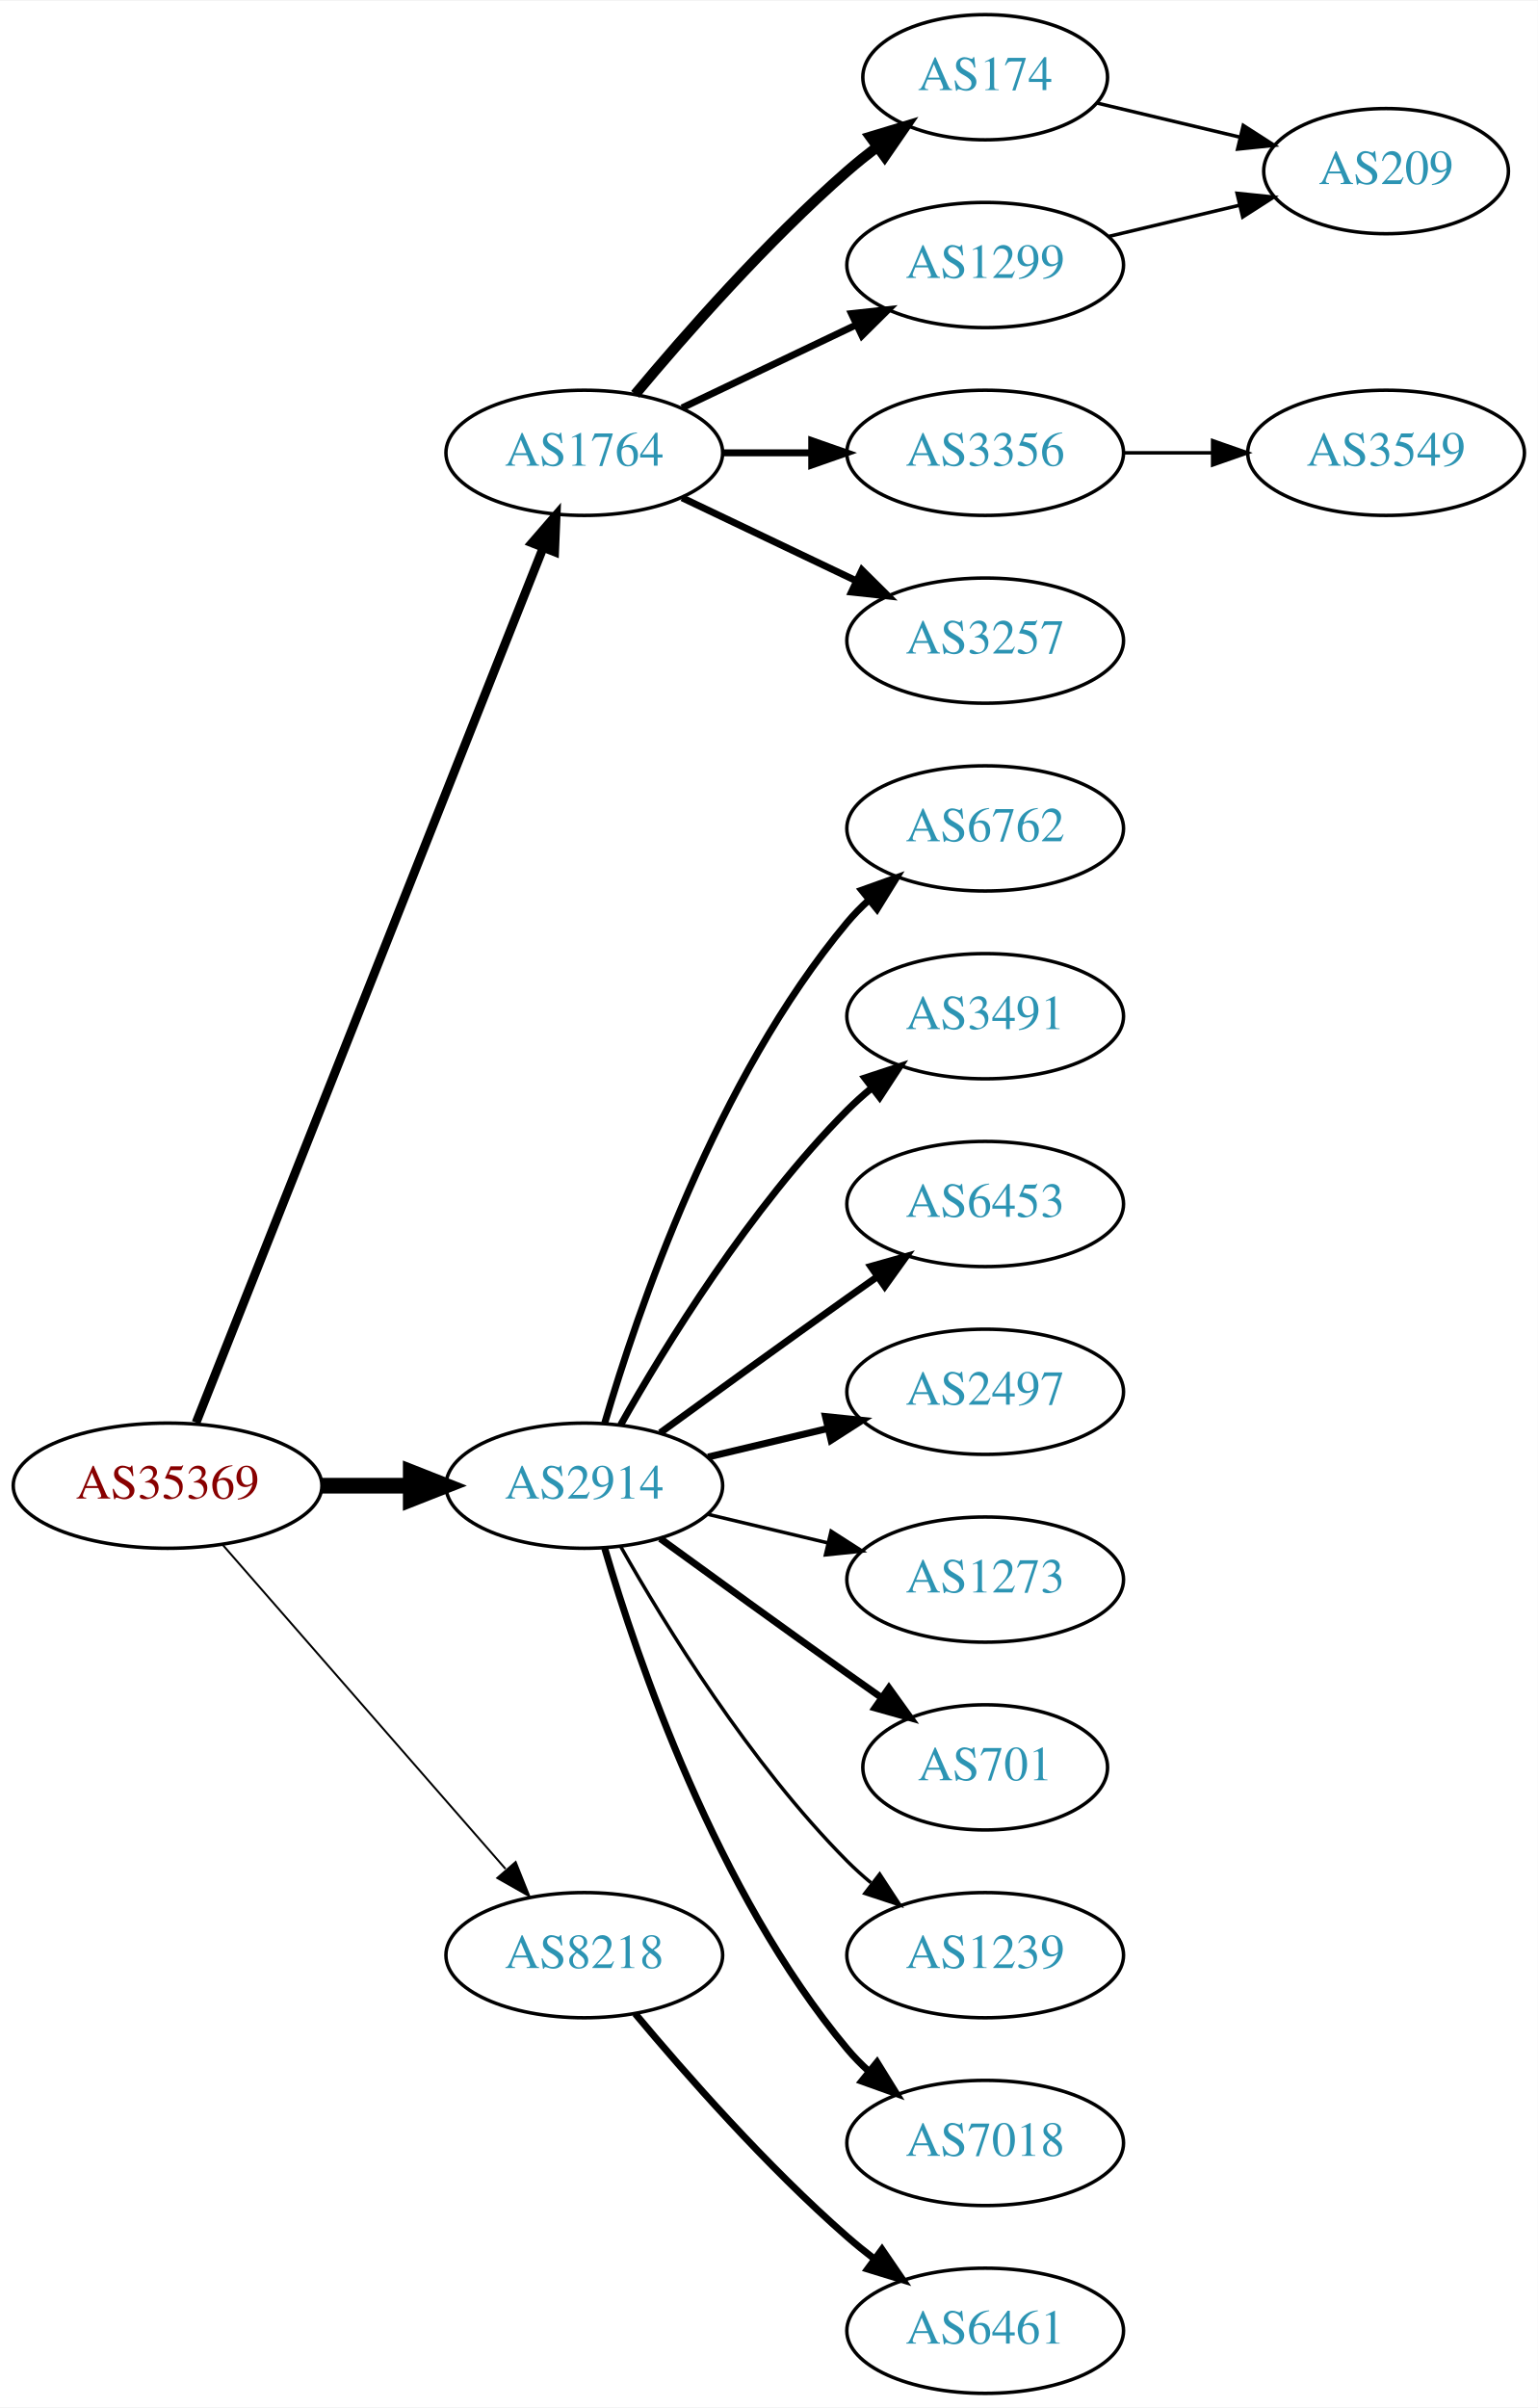
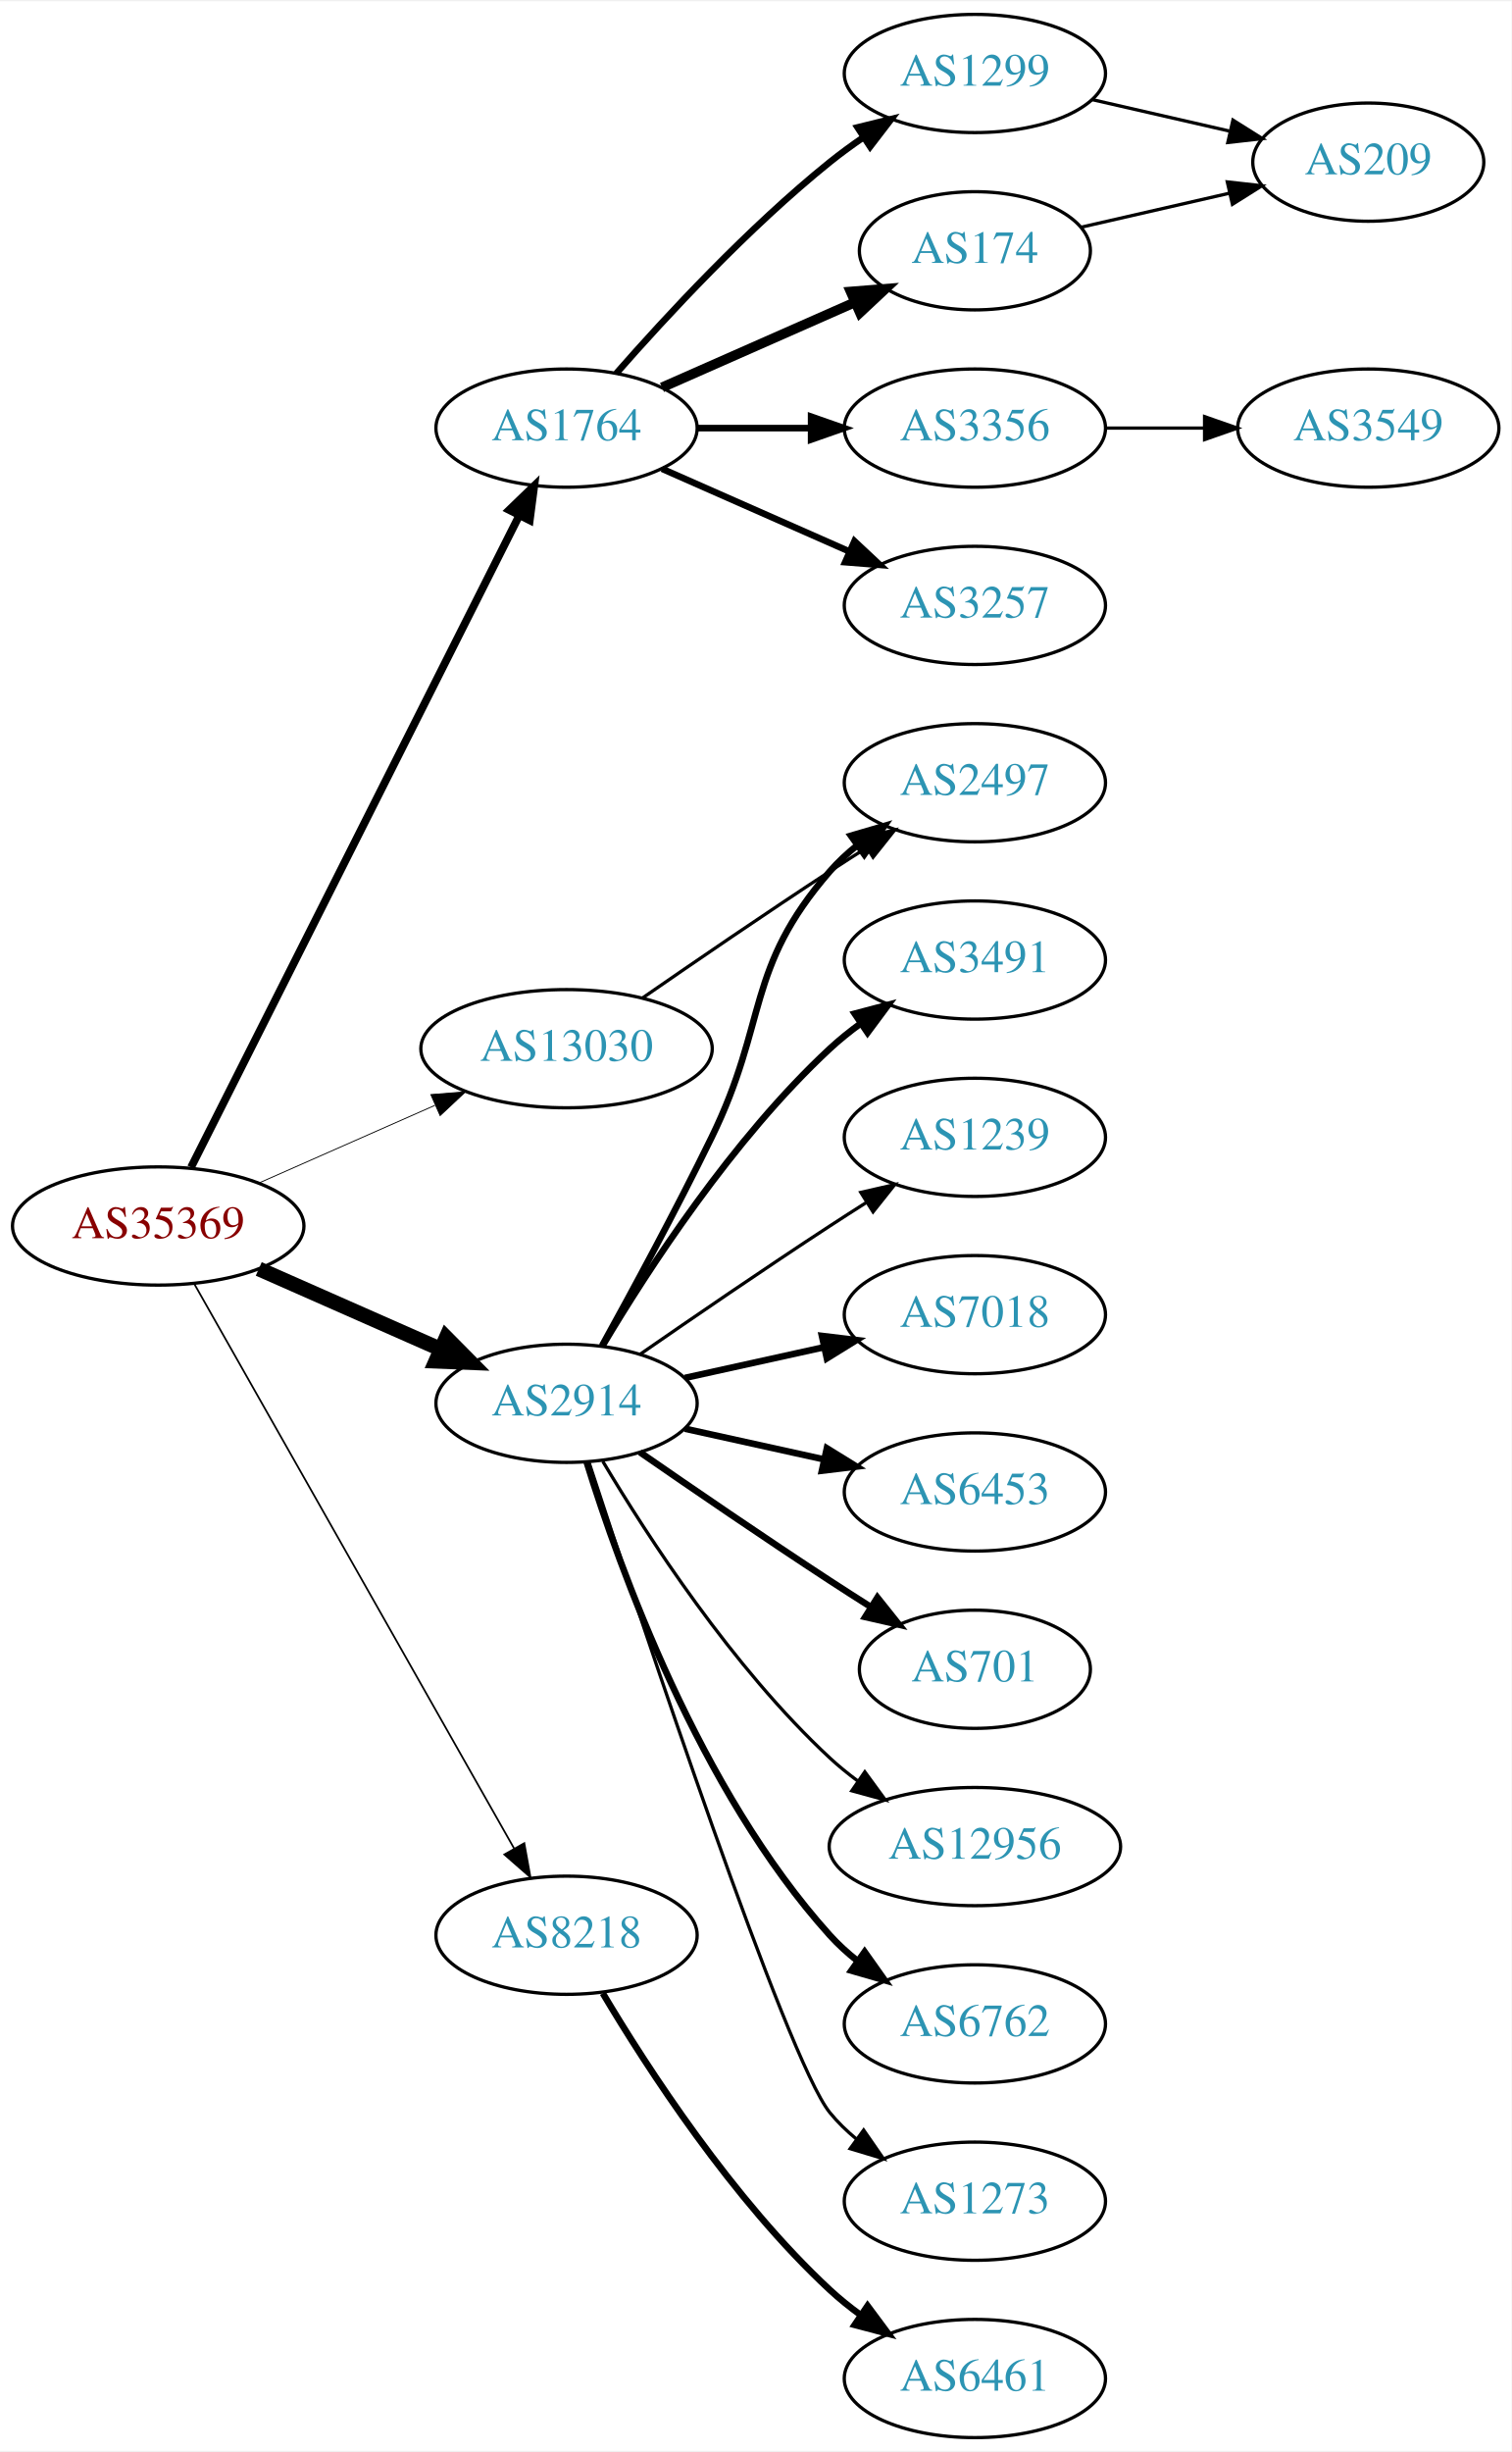
- <svg xmlns="http://www.w3.org/2000/svg" xmlns:xlink="http://www.w3.org/1999/xlink" width="442pt" height="692pt" viewBox="0.00 0.00 442.27 692.00">
-   <g id="graph0" class="graph" transform="scale(1 1) rotate(0) translate(4 688)">
-     <polygon fill="white" stroke="none" points="-4,4 -4,-688 438.271,-688 438.271,4 -4,4" />
+ <svg xmlns="http://www.w3.org/2000/svg" xmlns:xlink="http://www.w3.org/1999/xlink" width="460pt" height="746pt" viewBox="0.00 0.00 460.47 746.00">
+   <g id="graph0" class="graph" transform="scale(1 1) rotate(0) translate(4 742)">
+     <polygon fill="white" stroke="none" points="-4,4 -4,-742 456.469,-742 456.469,4 -4,4" />
    <g id="node1" class="node">
      <g id="a_node1">
        <a xlink:href="/asn/35369" xlink:title="AS35369 ~ LINZAG-TELEKOM-AS [AT]">
-           <ellipse fill="#ffffff" stroke="black" cx="44.196" cy="-261" rx="44.393" ry="18" />
-           <text text-anchor="middle" x="44.196" y="-257.3" font-family="Times,serif" font-size="14.00" fill="#880000">AS35369</text>
+           <ellipse fill="#ffffff" stroke="black" cx="44.196" cy="-369" rx="44.393" ry="18" />
+           <text text-anchor="middle" x="44.196" y="-365.3" font-family="Times,serif" font-size="14.00" fill="#880000">AS35369</text>
        </a>
      </g>
    </g>
    <g id="node2" class="node">
      <g id="a_node2">
        <a xlink:href="/asn/1764" xlink:title="AS1764 ~ NEXTLAYER-AS [AT]">
-           <ellipse fill="#ffffff" stroke="black" cx="164.039" cy="-558" rx="39.794" ry="18" />
-           <text text-anchor="middle" x="164.039" y="-554.3" font-family="Times,serif" font-size="14.00" fill="#2c94b3">AS1764</text>
+           <ellipse fill="#ffffff" stroke="black" cx="168.588" cy="-612" rx="39.794" ry="18" />
+           <text text-anchor="middle" x="168.588" y="-608.3" font-family="Times,serif" font-size="14.00" fill="#2c94b3">AS1764</text>
        </a>
      </g>
    </g>
    <g id="edge1" class="edge">
-       <path fill="none" stroke="black" stroke-width="2.531" d="M52.39,-279.132C72.325,-329.373 128.366,-470.615 152.148,-530.553" />
-       <polygon fill="black" stroke="black" stroke-width="2.531" points="148.997,-532.101 155.939,-540.106 155.504,-529.52 148.997,-532.101" />
+       <path fill="none" stroke="black" stroke-width="2.382" d="M54.196,-386.868C75.467,-429.101 128.942,-535.272 154.104,-585.227" />
+       <polygon fill="black" stroke="black" stroke-width="2.382" points="151.116,-587.076 158.74,-594.433 157.368,-583.928 151.116,-587.076" />
    </g>
    <g id="node3" class="node">
      <g id="a_node3">
        <a xlink:href="/asn/2914" xlink:title="AS2914 ~ NTT America, Inc. [US]">
-           <ellipse fill="#ffffff" stroke="black" cx="164.039" cy="-261" rx="39.794" ry="18" />
-           <text text-anchor="middle" x="164.039" y="-257.3" font-family="Times,serif" font-size="14.00" fill="#2c94b3">AS2914</text>
+           <ellipse fill="#ffffff" stroke="black" cx="168.588" cy="-315" rx="39.794" ry="18" />
+           <text text-anchor="middle" x="168.588" y="-311.3" font-family="Times,serif" font-size="14.00" fill="#2c94b3">AS2914</text>
        </a>
      </g>
    </g>
    <g id="edge2" class="edge">
-       <path fill="none" stroke="black" stroke-width="4.5" d="M88.407,-261C96.72,-261 105.482,-261 113.965,-261" />
-       <polygon fill="black" stroke="black" stroke-width="4.5" points="114.123,-264.938 124.123,-261 114.123,-257.063 114.123,-264.938" />
+       <path fill="none" stroke="black" stroke-width="4.5" d="M74.824,-355.928C91.418,-348.607 112.278,-339.403 130.011,-331.579" />
+       <polygon fill="black" stroke="black" stroke-width="4.5" points="131.935,-335.034 139.495,-327.395 128.756,-327.829 131.935,-335.034" />
    </g>
    <g id="node4" class="node">
      <g id="a_node4">
        <a xlink:href="/asn/8218" xlink:title="AS8218 ~ legacy Neotelecoms [FR]">
-           <ellipse fill="#ffffff" stroke="black" cx="164.039" cy="-126" rx="39.794" ry="18" />
-           <text text-anchor="middle" x="164.039" y="-122.3" font-family="Times,serif" font-size="14.00" fill="#2c94b3">AS8218</text>
+           <ellipse fill="#ffffff" stroke="black" cx="168.588" cy="-153" rx="39.794" ry="18" />
+           <text text-anchor="middle" x="168.588" y="-149.3" font-family="Times,serif" font-size="14.00" fill="#2c94b3">AS8218</text>
        </a>
      </g>
    </g>
    <g id="edge3" class="edge">
-       <path fill="none" stroke="black" stroke-width="0.562" d="M60.121,-243.902C80.663,-220.369 117.782,-177.845 141.379,-150.813" />
-       <polygon fill="black" stroke="black" stroke-width="0.562" points="144.296,-152.794 148.235,-142.959 139.022,-148.191 144.296,-152.794" />
+       <path fill="none" stroke="black" stroke-width="0.529" d="M55.212,-351.324C76.692,-313.416 127.285,-224.127 152.606,-179.441" />
+       <polygon fill="black" stroke="black" stroke-width="0.529" points="155.721,-181.043 157.606,-170.617 149.631,-177.592 155.721,-181.043" />
    </g>
    <g id="node5" class="node">
      <g id="a_node5">
-         <a xlink:href="/asn/1299" xlink:title="AS1299 ~ Telia Carrier [EU]">
-           <ellipse fill="#ffffff" stroke="black" cx="279.332" cy="-612" rx="39.794" ry="18" />
-           <text text-anchor="middle" x="279.332" y="-608.3" font-family="Times,serif" font-size="14.00" fill="#2c94b3">AS1299</text>
+         <a xlink:href="/asn/13030" xlink:title="AS13030 ~ Init7 (Switzerland) Ltd. [CH]">
+           <ellipse fill="#ffffff" stroke="black" cx="168.588" cy="-423" rx="44.393" ry="18" />
+           <text text-anchor="middle" x="168.588" y="-419.3" font-family="Times,serif" font-size="14.00" fill="#2c94b3">AS13030</text>
        </a>
      </g>
    </g>
    <g id="edge4" class="edge">
-       <path fill="none" stroke="black" stroke-width="2" d="M192.175,-570.934C207.169,-578.081 225.99,-587.052 242.213,-594.785" />
-       <polygon fill="black" stroke="black" stroke-width="2" points="240.884,-598.028 251.417,-599.171 243.895,-591.709 240.884,-598.028" />
+       <path fill="none" stroke="black" stroke-width="0.265" d="M74.824,-382.072C90.941,-389.183 111.081,-398.069 128.473,-405.742" />
+       <polygon fill="black" stroke="black" stroke-width="0.265" points="127.247,-409.027 137.809,-409.861 130.073,-402.622 127.247,-409.027" />
    </g>
    <g id="node6" class="node">
      <g id="a_node6">
-         <a xlink:href="/asn/3356" xlink:title="AS3356 ~ Level 3 Parent, LLC [US]">
-           <ellipse fill="#ffffff" stroke="black" cx="279.332" cy="-558" rx="39.794" ry="18" />
-           <text text-anchor="middle" x="279.332" y="-554.3" font-family="Times,serif" font-size="14.00" fill="#2c94b3">AS3356</text>
+         <a xlink:href="/asn/1299" xlink:title="AS1299 ~ Telia Carrier [EU]">
+           <ellipse fill="#ffffff" stroke="black" cx="292.98" cy="-720" rx="39.794" ry="18" />
+           <text text-anchor="middle" x="292.98" y="-716.3" font-family="Times,serif" font-size="14.00" fill="#2c94b3">AS1299</text>
        </a>
      </g>
    </g>
    <g id="edge5" class="edge">
-       <path fill="none" stroke="black" stroke-width="2" d="M203.711,-558C211.914,-558 220.678,-558 229.21,-558" />
-       <polygon fill="black" stroke="black" stroke-width="2" points="229.449,-561.5 239.449,-558 229.449,-554.5 229.449,-561.5" />
+       <path fill="none" stroke="black" stroke-width="2" d="M183.74,-628.663C198.842,-645.894 223.963,-673.024 248.784,-693 252.04,-695.62 255.565,-698.192 259.149,-700.646" />
+       <polygon fill="black" stroke="black" stroke-width="2" points="257.237,-703.577 267.522,-706.121 261.068,-697.719 257.237,-703.577" />
    </g>
    <g id="node7" class="node">
      <g id="a_node7">
-         <a xlink:href="/asn/3257" xlink:title="AS3257 ~ GTT [DE]">
-           <ellipse fill="#ffffff" stroke="black" cx="279.332" cy="-504" rx="39.794" ry="18" />
-           <text text-anchor="middle" x="279.332" y="-500.3" font-family="Times,serif" font-size="14.00" fill="#2c94b3">AS3257</text>
+         <a xlink:href="/asn/174" xlink:title="AS174 ~ Cogent Communications [US]">
+           <ellipse fill="#ffffff" stroke="black" cx="292.98" cy="-666" rx="35.194" ry="18" />
+           <text text-anchor="middle" x="292.98" y="-662.3" font-family="Times,serif" font-size="14.00" fill="#2c94b3">AS174</text>
        </a>
      </g>
    </g>
    <g id="edge6" class="edge">
-       <path fill="none" stroke="black" stroke-width="2" d="M192.175,-545.066C207.169,-537.919 225.99,-528.948 242.213,-521.215" />
-       <polygon fill="black" stroke="black" stroke-width="2" points="243.895,-524.291 251.417,-516.829 240.884,-517.972 243.895,-524.291" />
+       <path fill="none" stroke="black" stroke-width="3" d="M197.667,-624.389C215.096,-632.078 237.653,-642.031 256.337,-650.274" />
+       <polygon fill="black" stroke="black" stroke-width="3" points="255.145,-653.573 265.707,-654.408 257.97,-647.169 255.145,-653.573" />
    </g>
    <g id="node8" class="node">
      <g id="a_node8">
-         <a xlink:href="/asn/174" xlink:title="AS174 ~ Cogent Communications [US]">
-           <ellipse fill="#ffffff" stroke="black" cx="279.332" cy="-666" rx="35.194" ry="18" />
-           <text text-anchor="middle" x="279.332" y="-662.3" font-family="Times,serif" font-size="14.00" fill="#2c94b3">AS174</text>
+         <a xlink:href="/asn/3356" xlink:title="AS3356 ~ Level 3 Parent, LLC [US]">
+           <ellipse fill="#ffffff" stroke="black" cx="292.98" cy="-612" rx="39.794" ry="18" />
+           <text text-anchor="middle" x="292.98" y="-608.3" font-family="Times,serif" font-size="14.00" fill="#2c94b3">AS3356</text>
        </a>
      </g>
    </g>
    <g id="edge7" class="edge">
-       <path fill="none" stroke="black" stroke-width="3" d="M178.669,-574.817C192.951,-591.929 216.498,-618.745 239.685,-639 242.355,-641.332 245.228,-643.648 248.158,-645.886" />
-       <polygon fill="black" stroke="black" stroke-width="3" points="246.309,-648.87 256.449,-651.939 250.436,-643.216 246.309,-648.87" />
-     </g>
-     <g id="node10" class="node">
-       <g id="a_node10">
-         <a xlink:href="/asn/701" xlink:title="AS701 ~ UUNET [US]">
-           <ellipse fill="#ffffff" stroke="black" cx="279.332" cy="-180" rx="35.194" ry="18" />
-           <text text-anchor="middle" x="279.332" y="-176.3" font-family="Times,serif" font-size="14.00" fill="#2c94b3">AS701</text>
-         </a>
-       </g>
-     </g>
-     <g id="edge9" class="edge">
-       <path fill="none" stroke="black" stroke-width="2" d="M185.887,-245.778C200.821,-234.909 221.435,-219.975 239.685,-207 242.895,-204.718 246.264,-202.339 249.619,-199.982" />
-       <polygon fill="black" stroke="black" stroke-width="2" points="251.647,-202.834 257.83,-194.23 247.631,-197.101 251.647,-202.834" />
+       <path fill="none" stroke="black" stroke-width="2" d="M208.314,-612C219.252,-612 231.303,-612 242.769,-612" />
+       <polygon fill="black" stroke="black" stroke-width="2" points="243.087,-615.5 253.087,-612 243.087,-608.5 243.087,-615.5" />
+     </g>
+     <g id="node9" class="node">
+       <g id="a_node9">
+         <a xlink:href="/asn/3257" xlink:title="AS3257 ~ GTT [DE]">
+           <ellipse fill="#ffffff" stroke="black" cx="292.98" cy="-558" rx="39.794" ry="18" />
+           <text text-anchor="middle" x="292.98" y="-554.3" font-family="Times,serif" font-size="14.00" fill="#2c94b3">AS3257</text>
+         </a>
+       </g>
+     </g>
+     <g id="edge8" class="edge">
+       <path fill="none" stroke="black" stroke-width="2" d="M197.667,-599.611C214.615,-592.134 236.413,-582.517 254.782,-574.412" />
+       <polygon fill="black" stroke="black" stroke-width="2" points="256.296,-577.57 264.032,-570.331 253.47,-571.166 256.296,-577.57" />
    </g>
    <g id="node11" class="node">
      <g id="a_node11">
-         <a xlink:href="/asn/1239" xlink:title="AS1239 ~ Sprint [US]">
-           <ellipse fill="#ffffff" stroke="black" cx="279.332" cy="-126" rx="39.794" ry="18" />
-           <text text-anchor="middle" x="279.332" y="-122.3" font-family="Times,serif" font-size="14.00" fill="#2c94b3">AS1239</text>
+         <a xlink:href="/asn/3491" xlink:title="AS3491 ~ PCCW Global, Inc. [US]">
+           <ellipse fill="#ffffff" stroke="black" cx="292.98" cy="-450" rx="39.794" ry="18" />
+           <text text-anchor="middle" x="292.98" y="-446.3" font-family="Times,serif" font-size="14.00" fill="#2c94b3">AS3491</text>
        </a>
      </g>
    </g>
    <g id="edge10" class="edge">
-       <path fill="none" stroke="black" d="M174.498,-243.51C187.28,-220.904 211.712,-181.114 239.685,-153 241.796,-150.879 244.092,-148.812 246.477,-146.829" />
-       <polygon fill="black" stroke="black" points="248.993,-149.31 254.793,-140.444 244.73,-143.758 248.993,-149.31" />
+       <path fill="none" stroke="black" stroke-width="2" d="M179.634,-332.671C193.205,-355.472 219.137,-395.472 248.784,-423 251.691,-425.699 254.904,-428.28 258.228,-430.703" />
+       <polygon fill="black" stroke="black" stroke-width="2" points="256.363,-433.667 266.606,-436.375 260.287,-427.87 256.363,-433.667" />
    </g>
    <g id="node12" class="node">
      <g id="a_node12">
-         <a xlink:href="/asn/7018" xlink:title="AS7018 ~ AT&amp;T Services, Inc. [US]">
-           <ellipse fill="#ffffff" stroke="black" cx="279.332" cy="-72" rx="39.794" ry="18" />
-           <text text-anchor="middle" x="279.332" y="-68.3" font-family="Times,serif" font-size="14.00" fill="#2c94b3">AS7018</text>
+         <a xlink:href="/asn/2497" xlink:title="AS2497 ~ Internet Initiative Japan Inc. [JP]">
+           <ellipse fill="#ffffff" stroke="black" cx="292.98" cy="-504" rx="39.794" ry="18" />
+           <text text-anchor="middle" x="292.98" y="-500.3" font-family="Times,serif" font-size="14.00" fill="#2c94b3">AS2497</text>
        </a>
      </g>
    </g>
    <g id="edge11" class="edge">
-       <path fill="none" stroke="black" stroke-width="2" d="M169.913,-242.998C179.227,-211.156 202.043,-144.019 239.685,-99 241.555,-96.763 243.654,-94.626 245.88,-92.604" />
-       <polygon fill="black" stroke="black" stroke-width="2" points="248.227,-95.207 253.799,-86.196 243.823,-89.766 248.227,-95.207" />
+       <path fill="none" stroke="black" stroke-width="2" d="M179.394,-332.509C188.399,-348.789 201.949,-373.801 212.784,-396 230.064,-431.403 222.95,-447.258 248.784,-477 251.249,-479.838 254.086,-482.477 257.104,-484.906" />
+       <polygon fill="black" stroke="black" stroke-width="2" points="255.214,-487.858 265.382,-490.836 259.29,-482.167 255.214,-487.858" />
    </g>
    <g id="node13" class="node">
      <g id="a_node13">
-         <a xlink:href="/asn/6762" xlink:title="AS6762 ~ TELECOM ITALIA SPARKLE S.p.A. [IT]">
-           <ellipse fill="#ffffff" stroke="black" cx="279.332" cy="-450" rx="39.794" ry="18" />
-           <text text-anchor="middle" x="279.332" y="-446.3" font-family="Times,serif" font-size="14.00" fill="#2c94b3">AS6762</text>
+         <a xlink:href="/asn/1239" xlink:title="AS1239 ~ Sprint [US]">
+           <ellipse fill="#ffffff" stroke="black" cx="292.98" cy="-396" rx="39.794" ry="18" />
+           <text text-anchor="middle" x="292.98" y="-392.3" font-family="Times,serif" font-size="14.00" fill="#2c94b3">AS1239</text>
        </a>
      </g>
    </g>
    <g id="edge12" class="edge">
-       <path fill="none" stroke="black" stroke-width="2" d="M169.913,-279.002C179.227,-310.844 202.043,-377.981 239.685,-423 241.555,-425.237 243.654,-427.374 245.88,-429.396" />
-       <polygon fill="black" stroke="black" stroke-width="2" points="243.823,-432.234 253.799,-435.804 248.227,-426.793 243.823,-432.234" />
+       <path fill="none" stroke="black" d="M190.945,-329.901C206.796,-340.877 228.999,-356.079 248.784,-369 252.366,-371.339 256.137,-373.759 259.897,-376.144" />
+       <polygon fill="black" stroke="black" points="258.23,-379.231 268.558,-381.596 261.959,-373.307 258.23,-379.231" />
    </g>
    <g id="node14" class="node">
      <g id="a_node14">
-         <a xlink:href="/asn/3491" xlink:title="AS3491 ~ PCCW Global, Inc. [US]">
-           <ellipse fill="#ffffff" stroke="black" cx="279.332" cy="-396" rx="39.794" ry="18" />
-           <text text-anchor="middle" x="279.332" y="-392.3" font-family="Times,serif" font-size="14.00" fill="#2c94b3">AS3491</text>
+         <a xlink:href="/asn/7018" xlink:title="AS7018 ~ AT&amp;T Services, Inc. [US]">
+           <ellipse fill="#ffffff" stroke="black" cx="292.98" cy="-342" rx="39.794" ry="18" />
+           <text text-anchor="middle" x="292.98" y="-338.3" font-family="Times,serif" font-size="14.00" fill="#2c94b3">AS7018</text>
        </a>
      </g>
    </g>
    <g id="edge13" class="edge">
-       <path fill="none" stroke="black" stroke-width="2" d="M174.498,-278.49C187.28,-301.096 211.712,-340.886 239.685,-369 241.796,-371.121 244.092,-373.188 246.477,-375.171" />
-       <polygon fill="black" stroke="black" stroke-width="2" points="244.73,-378.242 254.793,-381.556 248.993,-372.69 244.73,-378.242" />
+       <path fill="none" stroke="black" stroke-width="2" d="M204.661,-322.737C217.848,-325.646 233.028,-328.995 246.994,-332.076" />
+       <polygon fill="black" stroke="black" stroke-width="2" points="246.383,-335.525 256.903,-334.262 247.891,-328.69 246.383,-335.525" />
    </g>
    <g id="node15" class="node">
      <g id="a_node15">
        <a xlink:href="/asn/6453" xlink:title="AS6453 ~ TATA COMMUNICATIONS (AMERICA) INC [US]">
-           <ellipse fill="#ffffff" stroke="black" cx="279.332" cy="-342" rx="39.794" ry="18" />
-           <text text-anchor="middle" x="279.332" y="-338.3" font-family="Times,serif" font-size="14.00" fill="#2c94b3">AS6453</text>
+           <ellipse fill="#ffffff" stroke="black" cx="292.98" cy="-288" rx="39.794" ry="18" />
+           <text text-anchor="middle" x="292.98" y="-284.3" font-family="Times,serif" font-size="14.00" fill="#2c94b3">AS6453</text>
        </a>
      </g>
    </g>
    <g id="edge14" class="edge">
-       <path fill="none" stroke="black" stroke-width="2" d="M185.887,-276.222C200.821,-287.091 221.435,-302.025 239.685,-315 242.506,-317.005 245.449,-319.085 248.397,-321.159" />
-       <polygon fill="black" stroke="black" stroke-width="2" points="246.424,-324.05 256.621,-326.926 250.443,-318.319 246.424,-324.05" />
+       <path fill="none" stroke="black" stroke-width="2" d="M204.661,-307.263C217.848,-304.354 233.028,-301.005 246.994,-297.924" />
+       <polygon fill="black" stroke="black" stroke-width="2" points="247.891,-301.31 256.903,-295.738 246.383,-294.475 247.891,-301.31" />
    </g>
    <g id="node16" class="node">
      <g id="a_node16">
-         <a xlink:href="/asn/2497" xlink:title="AS2497 ~ Internet Initiative Japan Inc. [JP]">
-           <ellipse fill="#ffffff" stroke="black" cx="279.332" cy="-288" rx="39.794" ry="18" />
-           <text text-anchor="middle" x="279.332" y="-284.3" font-family="Times,serif" font-size="14.00" fill="#2c94b3">AS2497</text>
+         <a xlink:href="/asn/701" xlink:title="AS701 ~ UUNET [US]">
+           <ellipse fill="#ffffff" stroke="black" cx="292.98" cy="-234" rx="35.194" ry="18" />
+           <text text-anchor="middle" x="292.98" y="-230.3" font-family="Times,serif" font-size="14.00" fill="#2c94b3">AS701</text>
        </a>
      </g>
    </g>
    <g id="edge15" class="edge">
-       <path fill="none" stroke="black" stroke-width="2" d="M199.646,-269.248C210.517,-271.838 222.671,-274.735 234.114,-277.462" />
-       <polygon fill="black" stroke="black" stroke-width="2" points="233.397,-280.889 243.936,-279.803 235.02,-274.08 233.397,-280.889" />
+       <path fill="none" stroke="black" stroke-width="2" d="M190.945,-300.099C206.796,-289.123 228.999,-273.921 248.784,-261 252.829,-258.358 257.114,-255.615 261.354,-252.933" />
+       <polygon fill="black" stroke="black" stroke-width="2" points="263.291,-255.85 269.898,-247.568 259.568,-249.921 263.291,-255.85" />
    </g>
    <g id="node17" class="node">
      <g id="a_node17">
-         <a xlink:href="/asn/1273" xlink:title="AS1273 ~ Vodafone Group PLC [EU]">
-           <ellipse fill="#ffffff" stroke="black" cx="279.332" cy="-234" rx="39.794" ry="18" />
-           <text text-anchor="middle" x="279.332" y="-230.3" font-family="Times,serif" font-size="14.00" fill="#2c94b3">AS1273</text>
+         <a xlink:href="/asn/12956" xlink:title="AS12956 ~ TELXIUS [ES]">
+           <ellipse fill="#ffffff" stroke="black" cx="292.98" cy="-180" rx="44.393" ry="18" />
+           <text text-anchor="middle" x="292.98" y="-176.3" font-family="Times,serif" font-size="14.00" fill="#2c94b3">AS12956</text>
        </a>
      </g>
    </g>
    <g id="edge16" class="edge">
-       <path fill="none" stroke="black" d="M199.646,-252.752C210.517,-250.162 222.671,-247.265 234.114,-244.538" />
-       <polygon fill="black" stroke="black" points="235.02,-247.92 243.936,-242.197 233.397,-241.111 235.02,-247.92" />
+       <path fill="none" stroke="black" d="M179.634,-297.329C193.205,-274.528 219.137,-234.528 248.784,-207 251.391,-204.58 254.244,-202.254 257.203,-200.052" />
+       <polygon fill="black" stroke="black" points="259.451,-202.754 265.703,-194.2 255.481,-196.988 259.451,-202.754" />
    </g>
    <g id="node18" class="node">
      <g id="a_node18">
-         <a xlink:href="/asn/6461" xlink:title="AS6461 ~ Zayo Bandwidth [US]">
-           <ellipse fill="#ffffff" stroke="black" cx="279.332" cy="-18" rx="39.794" ry="18" />
-           <text text-anchor="middle" x="279.332" y="-14.3" font-family="Times,serif" font-size="14.00" fill="#2c94b3">AS6461</text>
+         <a xlink:href="/asn/6762" xlink:title="AS6762 ~ TELECOM ITALIA SPARKLE S.p.A. [IT]">
+           <ellipse fill="#ffffff" stroke="black" cx="292.98" cy="-126" rx="39.794" ry="18" />
+           <text text-anchor="middle" x="292.98" y="-122.3" font-family="Times,serif" font-size="14.00" fill="#2c94b3">AS6762</text>
        </a>
      </g>
    </g>
    <g id="edge17" class="edge">
-       <path fill="none" stroke="black" stroke-width="2" d="M178.669,-109.183C192.951,-92.071 216.498,-65.255 239.685,-45 242.151,-42.846 244.789,-40.706 247.487,-38.628" />
-       <polygon fill="black" stroke="black" stroke-width="2" points="249.66,-41.375 255.641,-32.63 245.512,-35.736 249.66,-41.375" />
+       <path fill="none" stroke="black" stroke-width="2" d="M174.726,-297.06C184.629,-265.021 208.966,-197.188 248.784,-153 251.3,-150.208 254.172,-147.599 257.211,-145.188" />
+       <polygon fill="black" stroke="black" stroke-width="2" points="259.394,-147.93 265.519,-139.285 255.34,-142.224 259.394,-147.93" />
    </g>
    <g id="node19" class="node">
      <g id="a_node19">
+         <a xlink:href="/asn/1273" xlink:title="AS1273 ~ Vodafone Group PLC [EU]">
+           <ellipse fill="#ffffff" stroke="black" cx="292.98" cy="-72" rx="39.794" ry="18" />
+           <text text-anchor="middle" x="292.98" y="-68.3" font-family="Times,serif" font-size="14.00" fill="#2c94b3">AS1273</text>
+         </a>
+       </g>
+     </g>
+     <g id="edge18" class="edge">
+       <path fill="none" stroke="black" d="M175.401,-297.12C191.382,-248.279 235.664,-115.165 248.784,-99 251.153,-96.082 253.926,-93.388 256.903,-90.925" />
+       <polygon fill="black" stroke="black" points="259.094,-93.659 265.125,-84.948 254.978,-87.997 259.094,-93.659" />
+     </g>
+     <g id="node20" class="node">
+       <g id="a_node20">
+         <a xlink:href="/asn/6461" xlink:title="AS6461 ~ Zayo Bandwidth [US]">
+           <ellipse fill="#ffffff" stroke="black" cx="292.98" cy="-18" rx="39.794" ry="18" />
+           <text text-anchor="middle" x="292.98" y="-14.3" font-family="Times,serif" font-size="14.00" fill="#2c94b3">AS6461</text>
+         </a>
+       </g>
+     </g>
+     <g id="edge19" class="edge">
+       <path fill="none" stroke="black" stroke-width="2" d="M179.634,-135.329C193.205,-112.528 219.137,-72.528 248.784,-45 251.691,-42.301 254.904,-39.72 258.228,-37.297" />
+       <polygon fill="black" stroke="black" stroke-width="2" points="260.287,-40.13 266.606,-31.625 256.363,-34.333 260.287,-40.13" />
+     </g>
+     <g id="edge22" class="edge">
+       <path fill="none" stroke="black" d="M191.619,-438.367C207.421,-449.305 229.278,-464.261 248.784,-477 252.366,-479.339 256.137,-481.759 259.897,-484.144" />
+       <polygon fill="black" stroke="black" points="258.23,-487.231 268.558,-489.596 261.959,-481.307 258.23,-487.231" />
+     </g>
+     <g id="node21" class="node">
+       <g id="a_node21">
        <a xlink:href="/asn/209" xlink:title="AS209 ~ CenturyLink Communications, LLC [US]">
-           <ellipse fill="#ffffff" stroke="black" cx="394.625" cy="-639" rx="35.194" ry="18" />
-           <text text-anchor="middle" x="394.625" y="-635.3" font-family="Times,serif" font-size="14.00" fill="#2c94b3">AS209</text>
-         </a>
-       </g>
-     </g>
-     <g id="edge19" class="edge">
-       <path fill="none" stroke="black" d="M314.939,-620.248C326.733,-623.058 340.038,-626.229 352.306,-629.153" />
-       <polygon fill="black" stroke="black" points="351.772,-632.624 362.311,-631.537 353.394,-625.814 351.772,-632.624" />
-     </g>
-     <g id="node9" class="node">
-       <g id="a_node9">
+           <ellipse fill="#ffffff" stroke="black" cx="412.823" cy="-693" rx="35.194" ry="18" />
+           <text text-anchor="middle" x="412.823" y="-689.3" font-family="Times,serif" font-size="14.00" fill="#2c94b3">AS209</text>
+         </a>
+       </g>
+     </g>
+     <g id="edge20" class="edge">
+       <path fill="none" stroke="black" d="M328.7,-712.045C341.792,-709.045 356.814,-705.604 370.455,-702.478" />
+       <polygon fill="black" stroke="black" points="371.597,-705.807 380.562,-700.162 370.033,-698.984 371.597,-705.807" />
+     </g>
+     <g id="edge21" class="edge">
+       <path fill="none" stroke="black" d="M325.251,-673.165C339.101,-676.338 355.588,-680.115 370.439,-683.518" />
+       <polygon fill="black" stroke="black" points="369.877,-686.98 380.407,-685.802 371.441,-680.157 369.877,-686.98" />
+     </g>
+     <g id="node10" class="node">
+       <g id="a_node10">
        <a xlink:href="/asn/3549" xlink:title="AS3549 ~ Level 3 Parent, LLC [US]">
-           <ellipse fill="#ffffff" stroke="black" cx="394.625" cy="-558" rx="39.794" ry="18" />
-           <text text-anchor="middle" x="394.625" y="-554.3" font-family="Times,serif" font-size="14.00" fill="#2c94b3">AS3549</text>
-         </a>
-       </g>
-     </g>
-     <g id="edge8" class="edge">
-       <path fill="none" stroke="black" d="M319.004,-558C327.207,-558 335.971,-558 344.503,-558" />
-       <polygon fill="black" stroke="black" points="344.742,-561.5 354.742,-558 344.742,-554.5 344.742,-561.5" />
-     </g>
-     <g id="edge18" class="edge">
-       <path fill="none" stroke="black" d="M311.589,-658.551C324.22,-655.541 338.974,-652.024 352.46,-648.81" />
-       <polygon fill="black" stroke="black" points="353.553,-652.148 362.469,-646.425 351.93,-645.339 353.553,-652.148" />
+           <ellipse fill="#ffffff" stroke="black" cx="412.823" cy="-612" rx="39.794" ry="18" />
+           <text text-anchor="middle" x="412.823" y="-608.3" font-family="Times,serif" font-size="14.00" fill="#2c94b3">AS3549</text>
+         </a>
+       </g>
+     </g>
+     <g id="edge9" class="edge">
+       <path fill="none" stroke="black" d="M332.893,-612C342.446,-612 352.796,-612 362.759,-612" />
+       <polygon fill="black" stroke="black" points="362.951,-615.5 372.951,-612 362.951,-608.5 362.951,-615.5" />
    </g>
  </g>
</svg>
